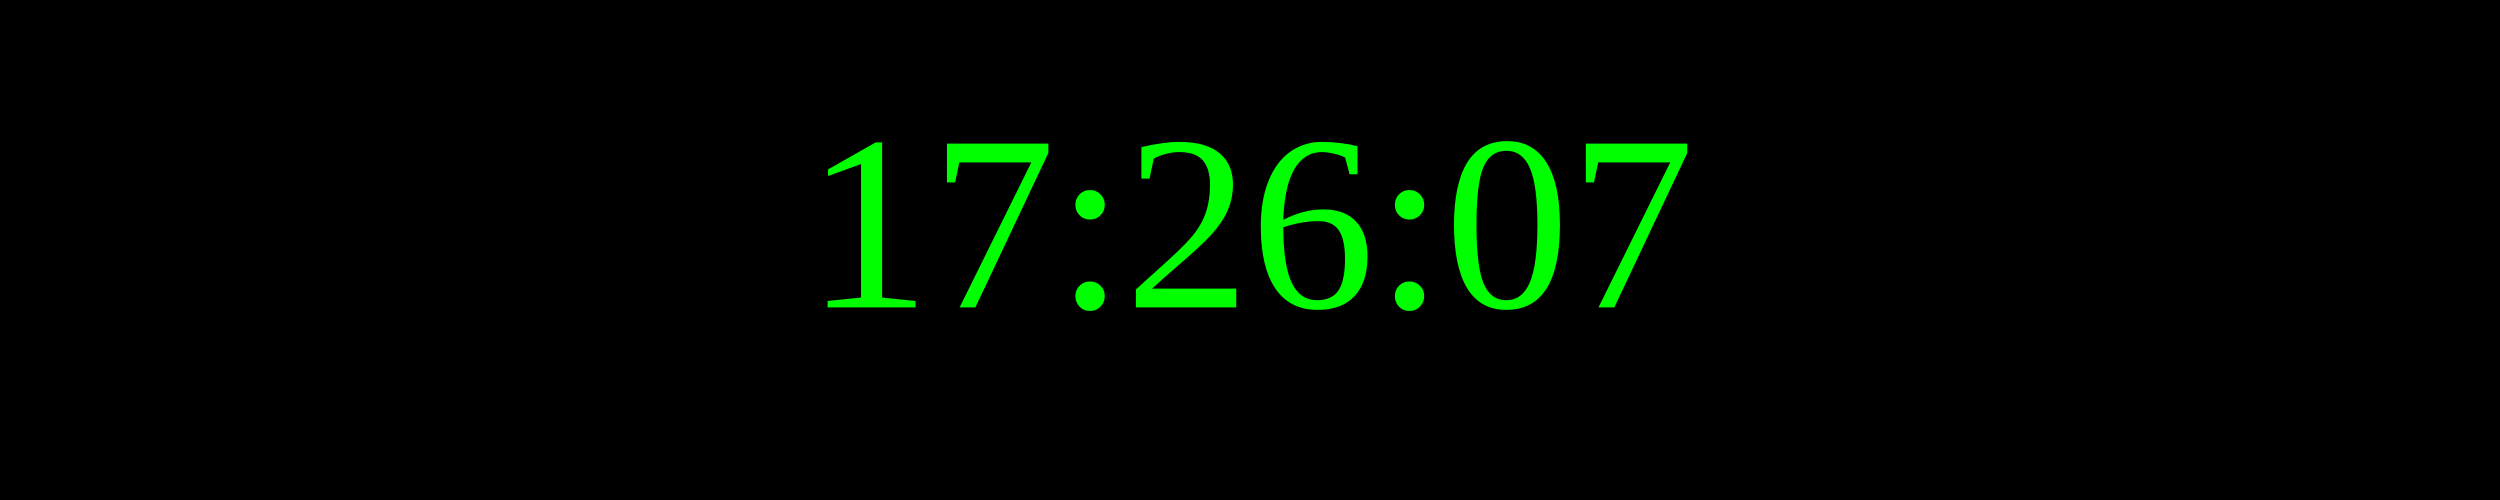
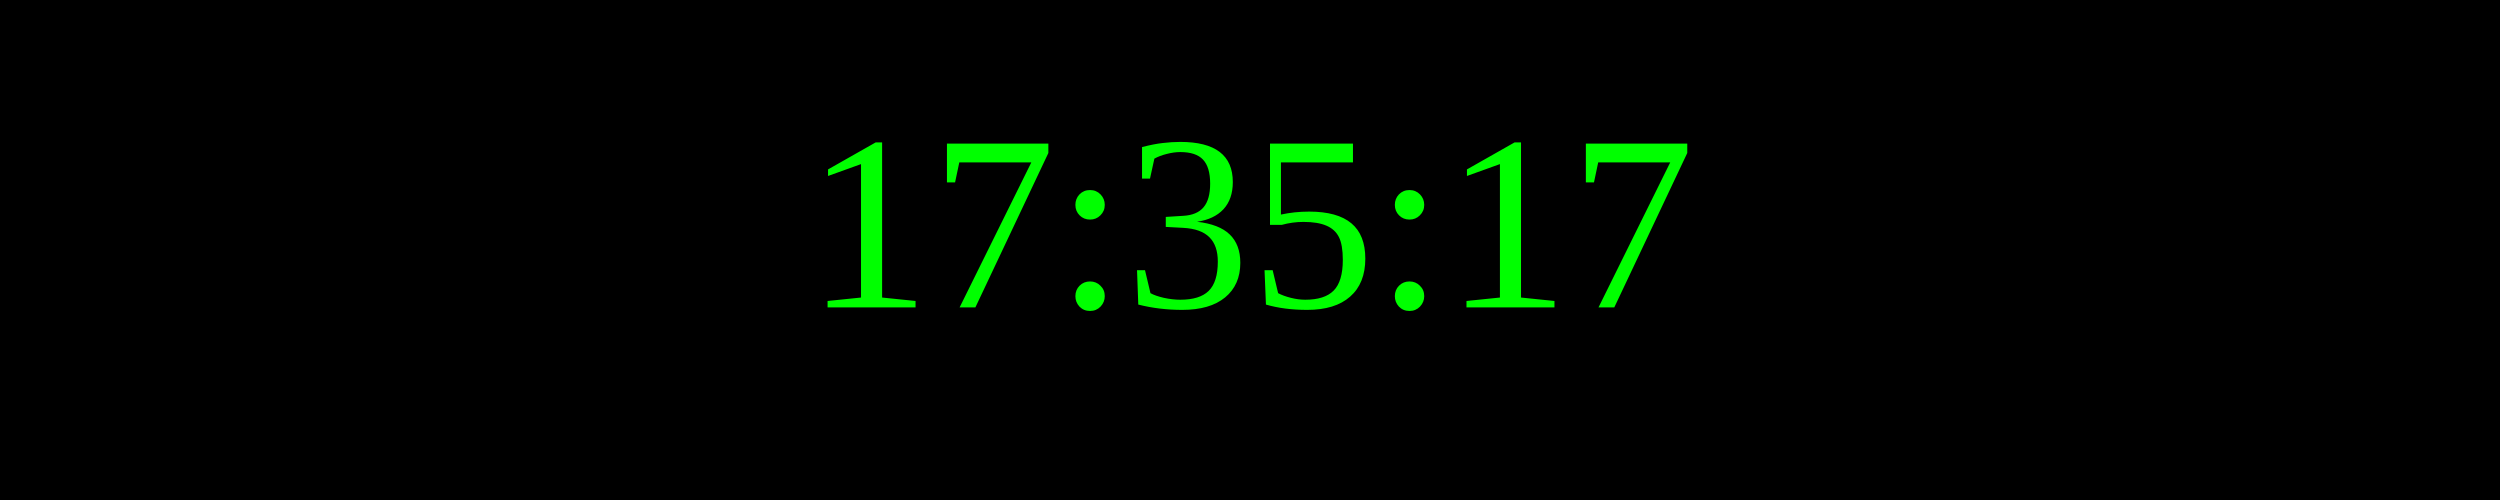
<svg xmlns="http://www.w3.org/2000/svg" width="250" height="50">
  <rect width="100%" height="100%" fill="black" />
  <text x="50%" y="50%" font-size="25" fill="lime" text-anchor="middle" dominant-baseline="middle">
- 17:26:07
+ 17:35:17
</text>
</svg>
